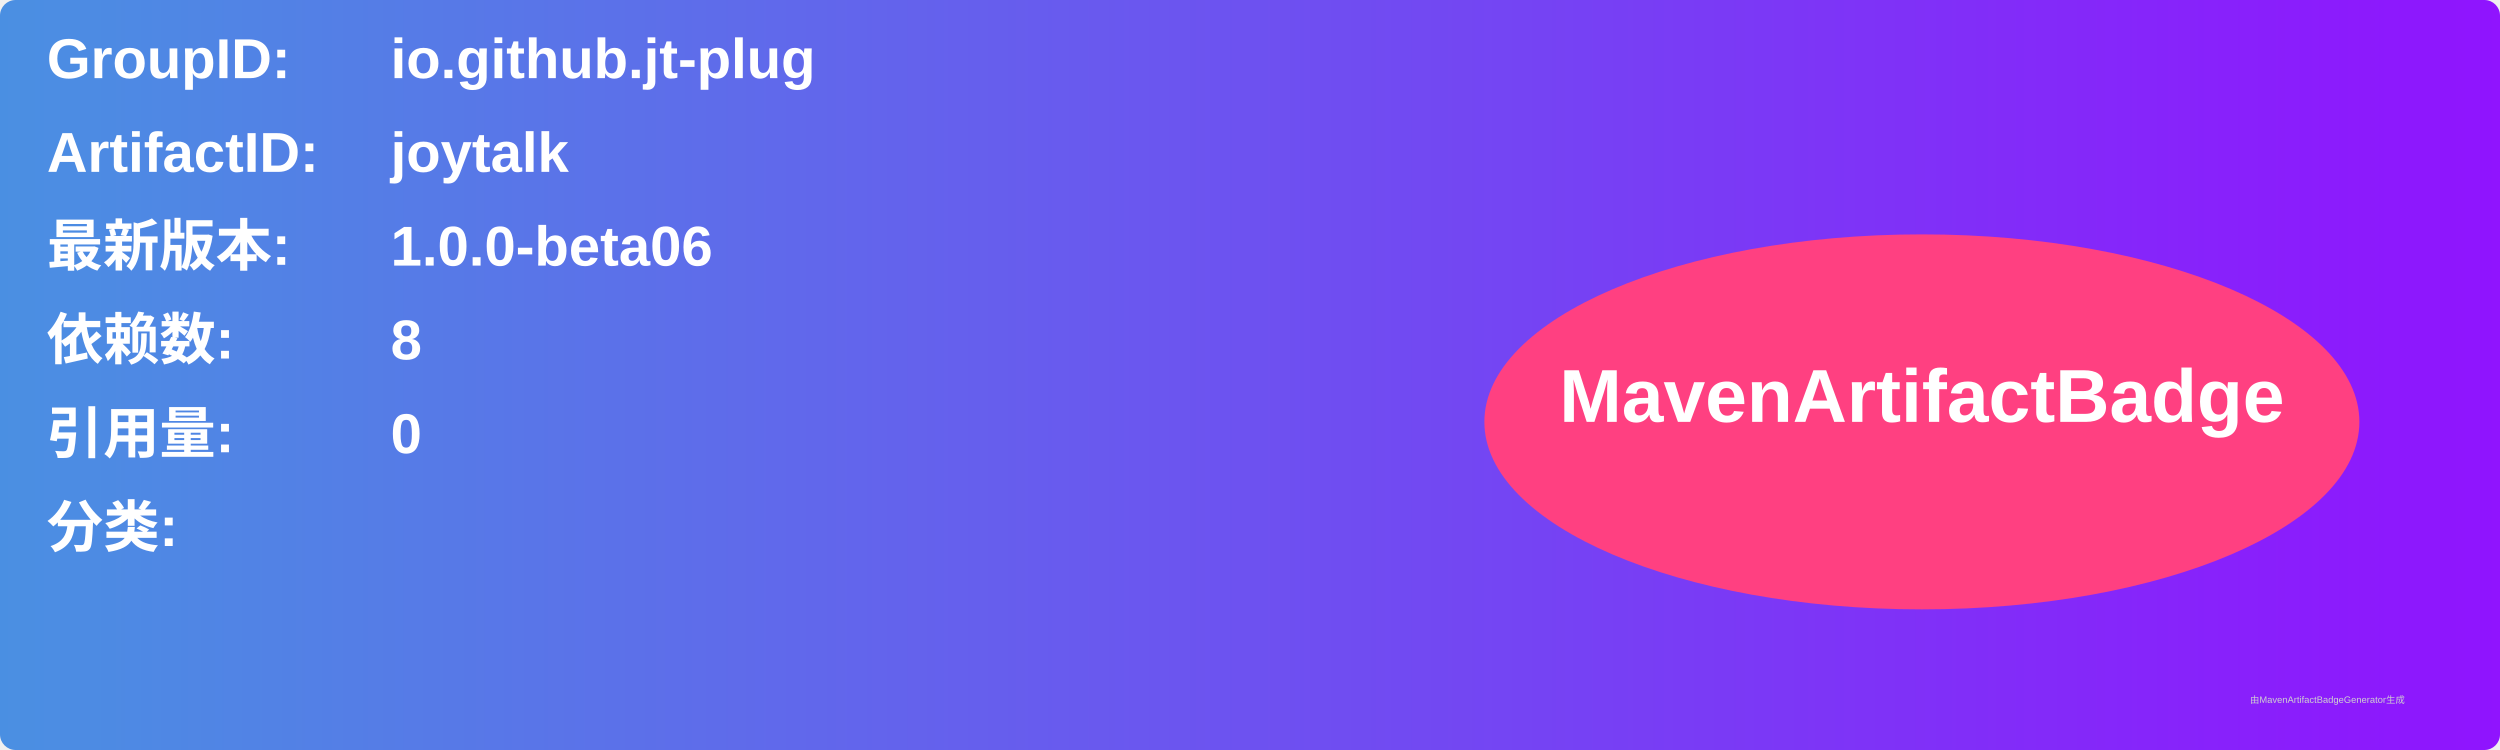
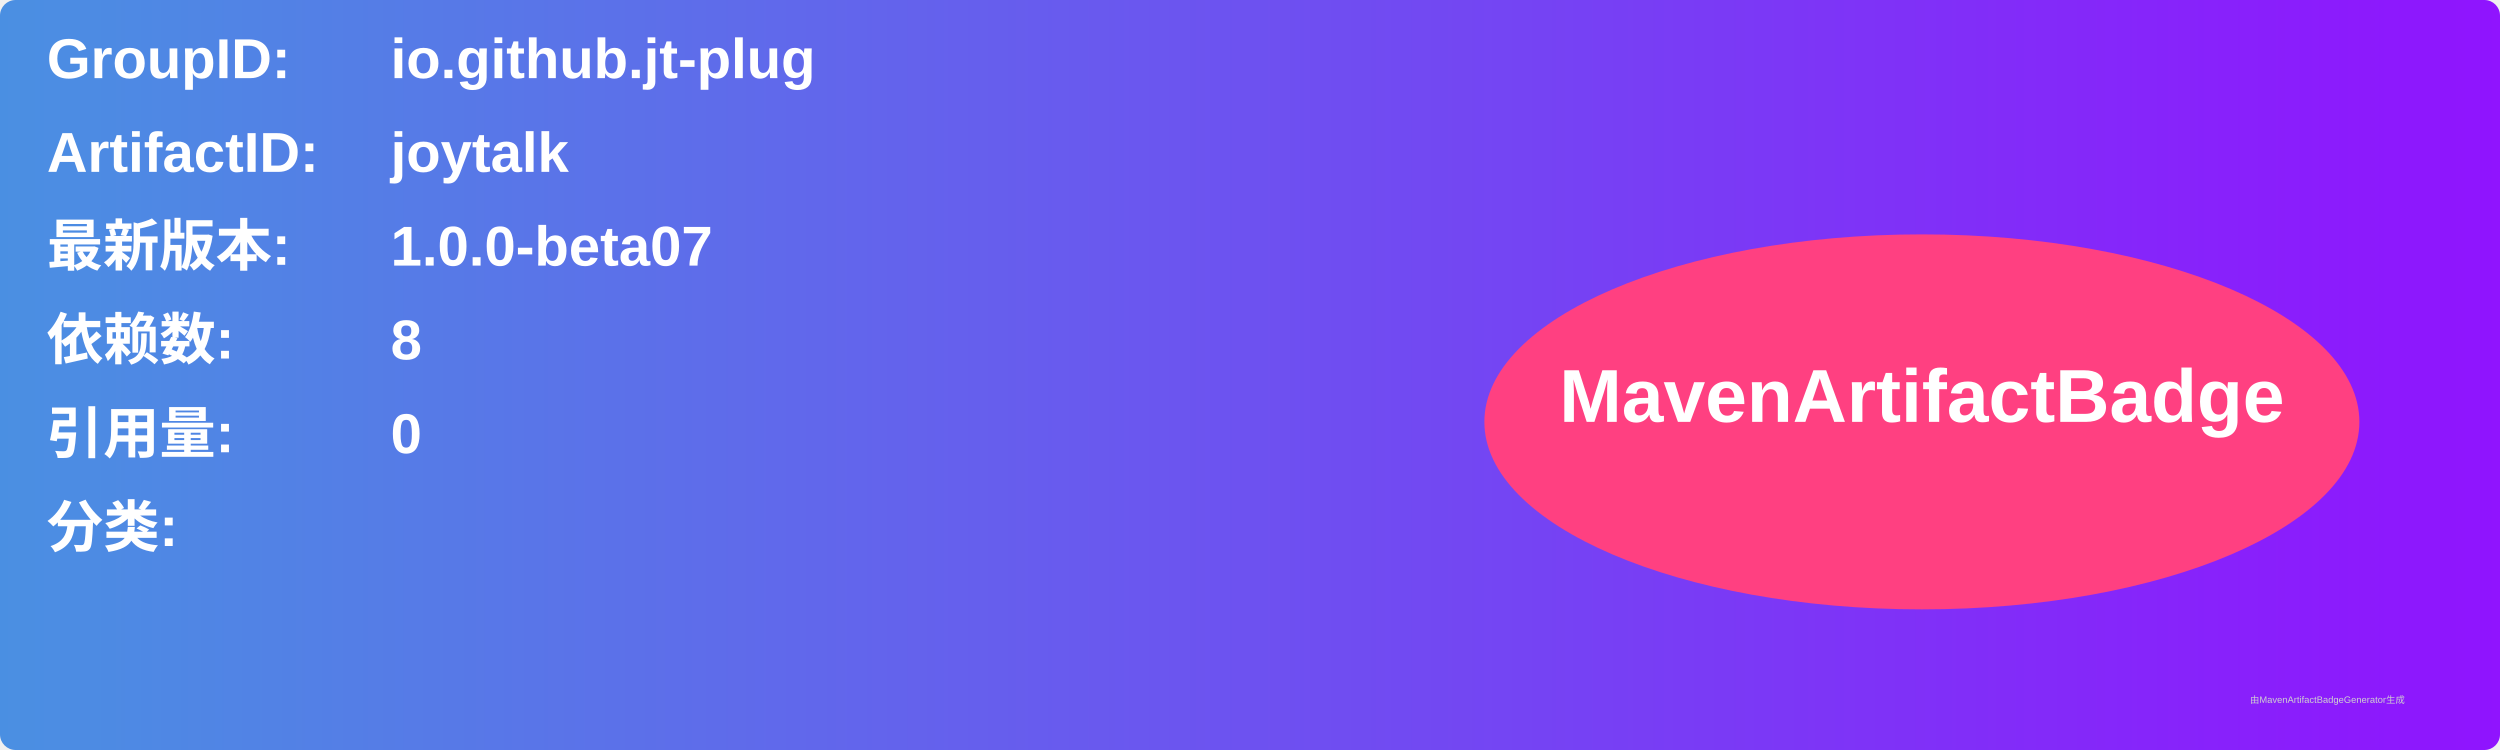
<svg xmlns="http://www.w3.org/2000/svg" width="800" height="240" viewBox="0 0 800 240">
  <linearGradient id="grad" x1="0%" y1="0%" x2="100%" y2="0%">
    <stop offset="0%" stop-color="#4a90e2" />
    <stop offset="100%" stop-color="#9013fe" />
  </linearGradient>
  <rect width="100%" height="100%" rx="5" ry="5" fill="url(#grad)" />
  <g transform="translate(15, 15)">
    <text x="0" y="10" font-family="Arial" font-size="18" fill="white" font-weight="bold" width="260">GroupID:</text>
    <text x="110" y="10" font-family="Arial" font-size="18" fill="white" font-weight="bold" width="460">io.github.jt-plug</text>
    <text x="0" y="40" font-family="Arial" font-size="18" fill="white" font-weight="bold" width="260">ArtifactID:</text>
    <text x="110" y="40" font-family="Arial" font-size="18" fill="white" font-weight="bold" width="460">joytalk</text>
    <text x="0" y="70" font-family="Arial" font-size="18" fill="white" font-weight="bold">最新版本:</text>
    <text x="110" y="70" font-family="Arial" font-size="18" fill="white" font-weight="bold">
-       <tspan font-weight="bold">1.0.0-beta06</tspan>
+       <tspan font-weight="bold">1.0.0-beta07</tspan>
    </text>
    <text x="0" y="100" font-family="Arial" font-size="18" fill="white" font-weight="bold">依赖数: </text>
    <text x="110" y="100" font-family="Arial" font-size="18" fill="white">
      <tspan font-weight="bold">8</tspan>
    </text>
    <text x="0" y="130" font-family="Arial" font-size="18" fill="white" font-weight="bold">引用量: </text>
    <text x="110" y="130" font-family="Arial" font-size="18" fill="white">
      <tspan font-weight="bold">0</tspan>
    </text>
    <text x="0" y="160" font-family="Arial" font-size="18" fill="white" font-weight="bold">分类:</text>
    <text x="10" y="190" font-family="Arial" font-size="10" fill="white">
      <tspan font-weight="bold" />
    </text>
    <ellipse cx="600" cy="120" rx="140" ry="60" fill="#ff4081" />
    <text x="600" y="120" text-anchor="middle" font-family="Arial" font-size="24" fill="white" font-weight="bold">MavenArtifactBadge</text>
  </g>
  <text x="720" y="225" font-family="Arial" font-size="3" fill="#d0d0d0">由MavenArtifactBadgeGenerator生成</text>
</svg>
